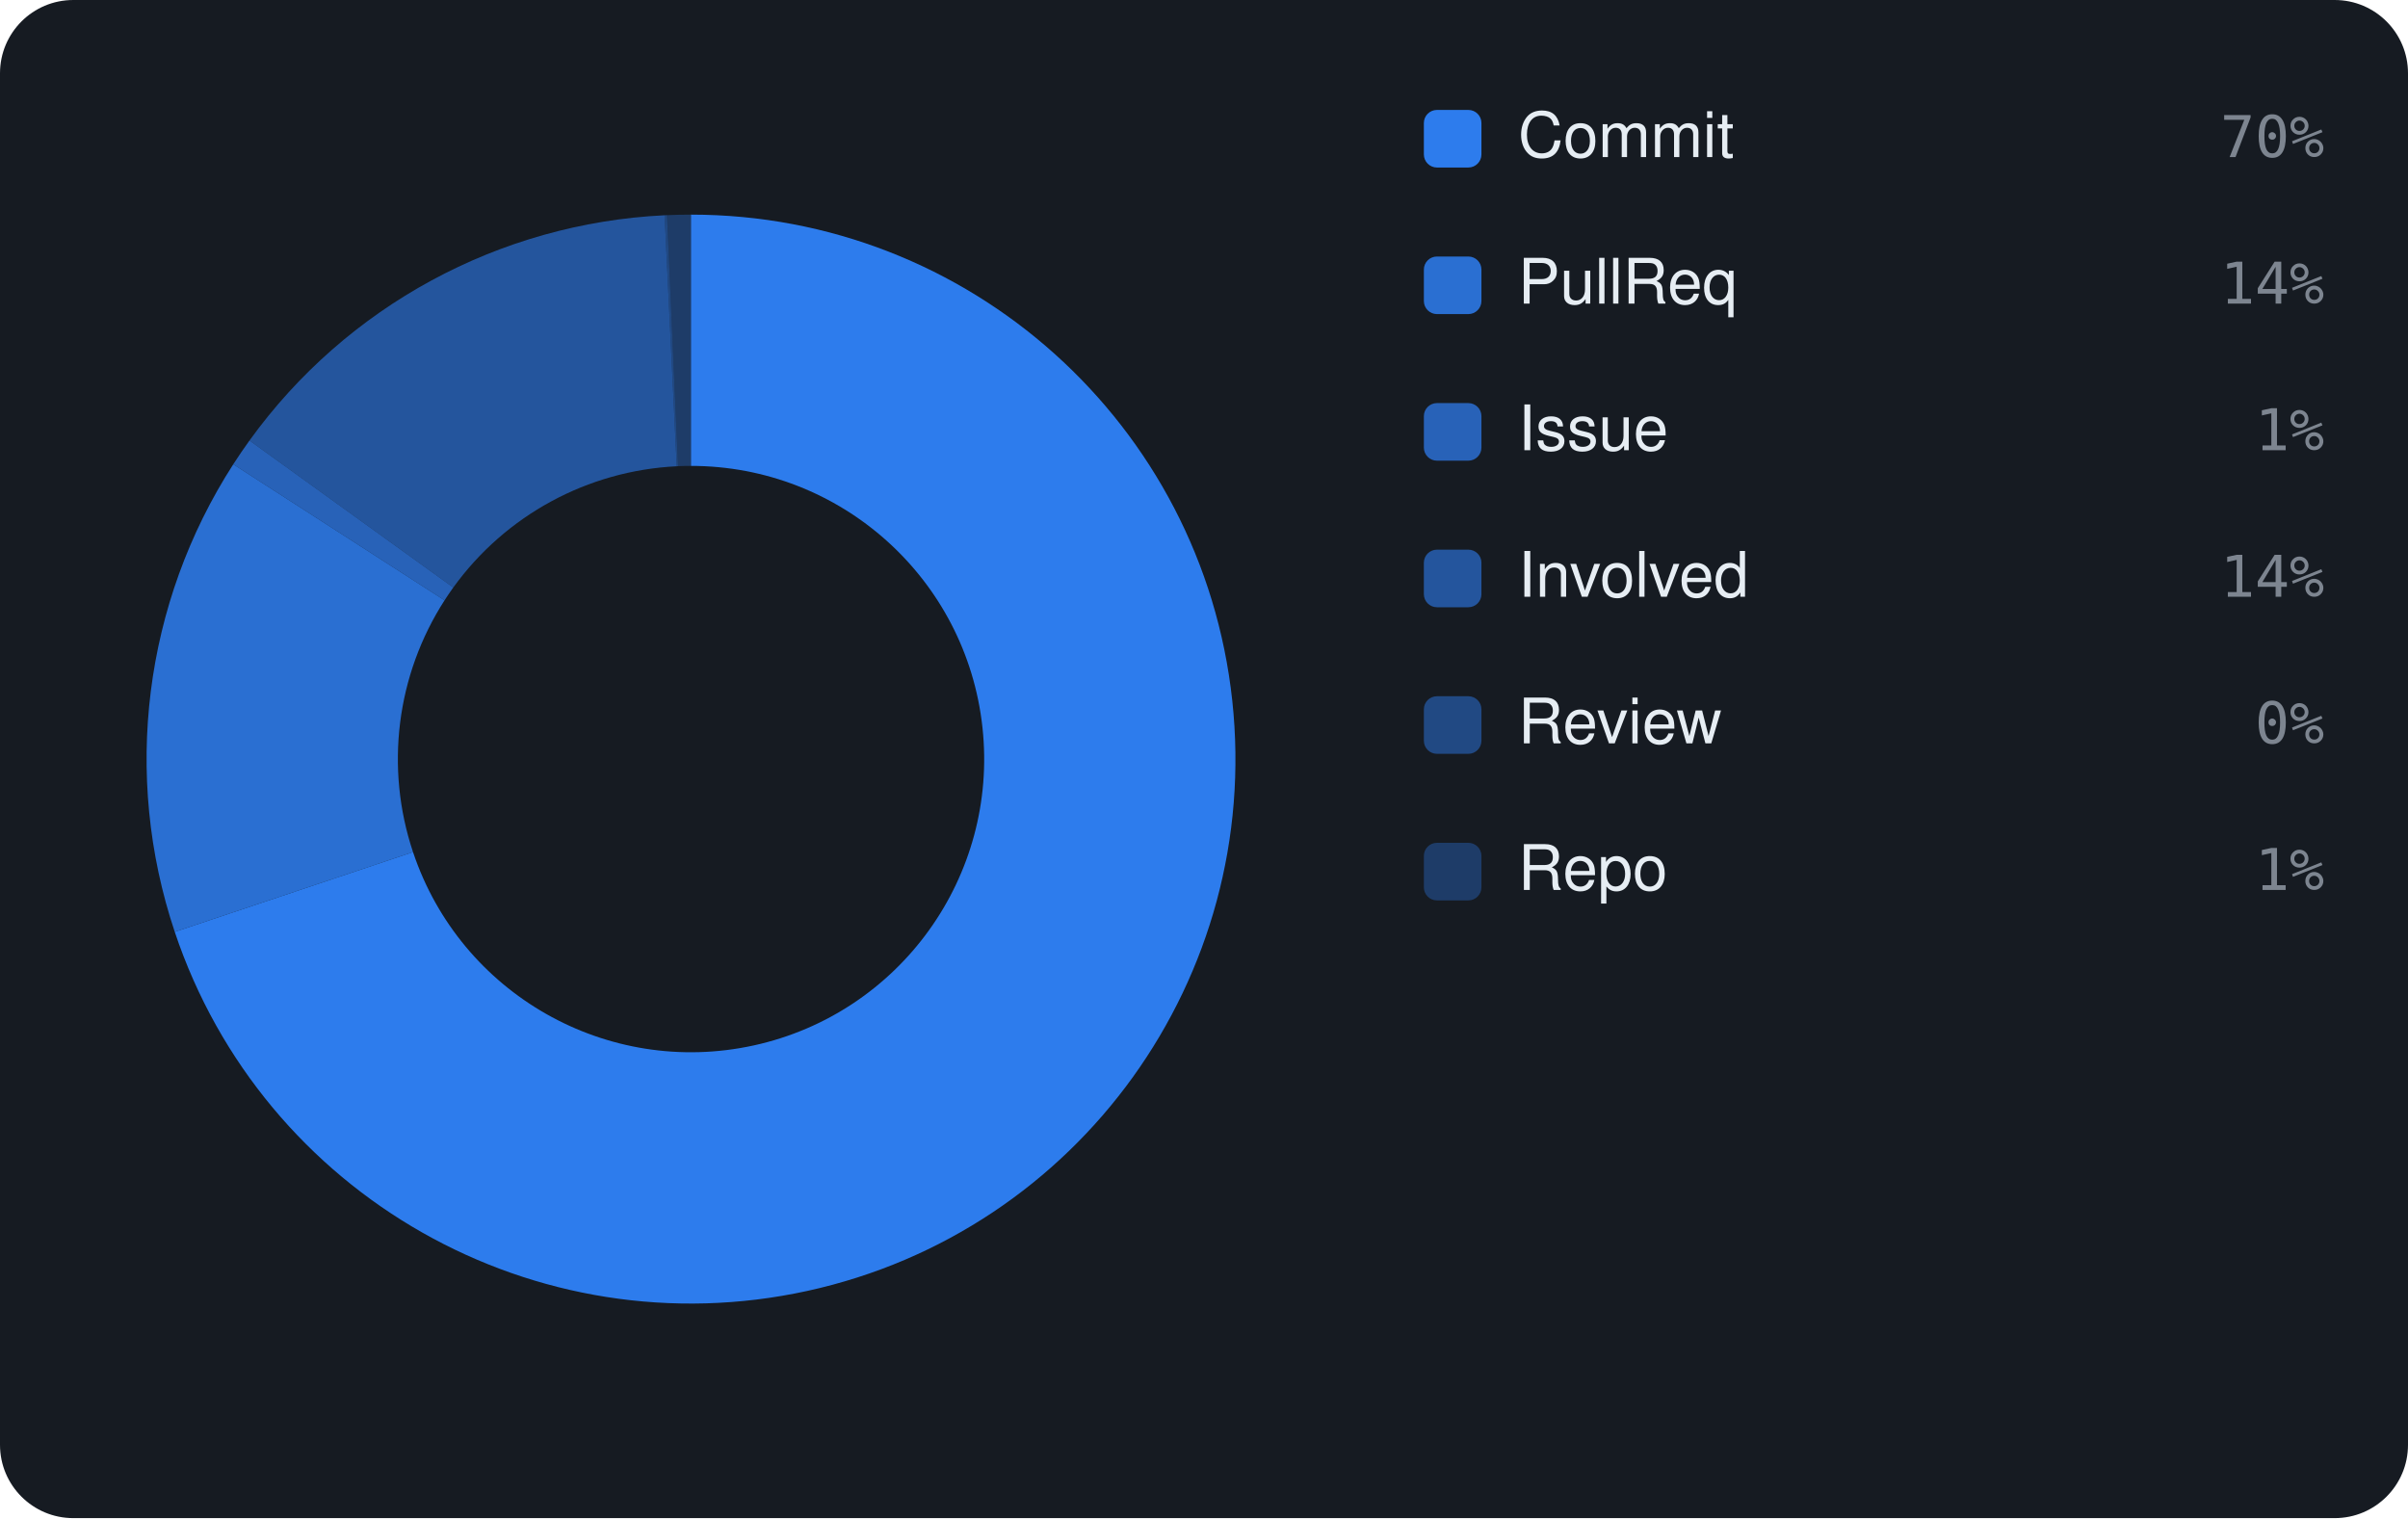
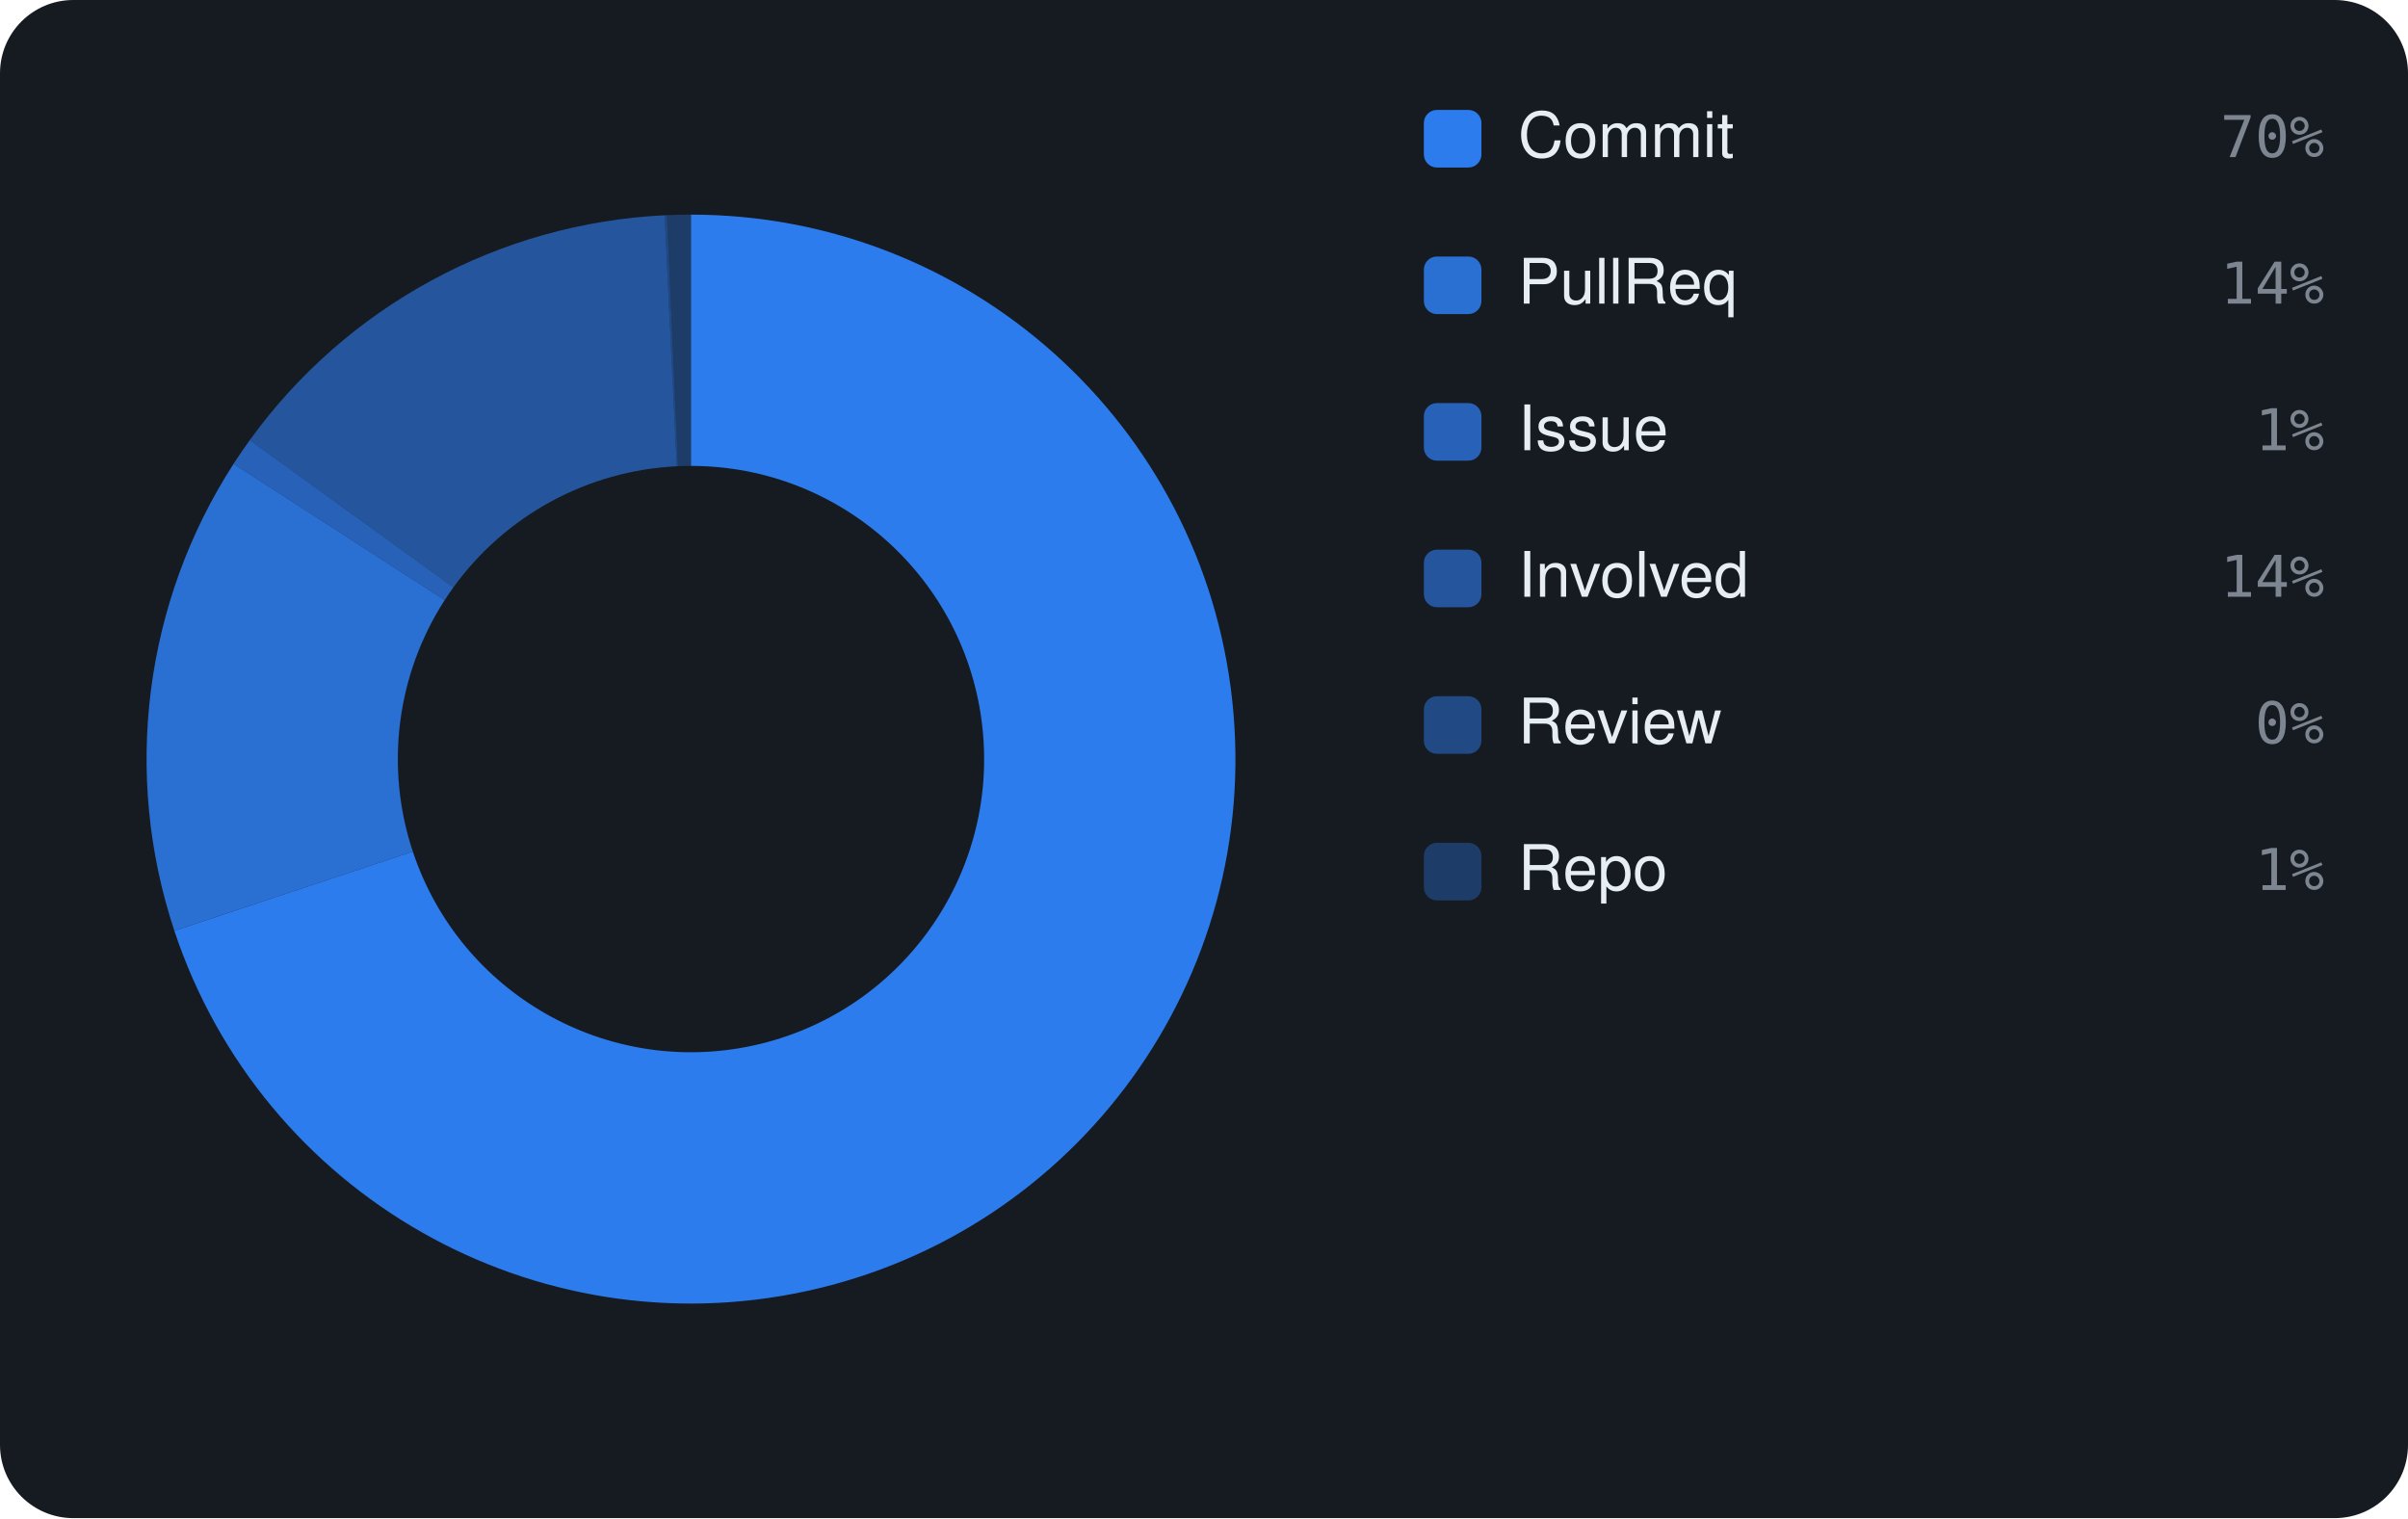
<svg xmlns="http://www.w3.org/2000/svg" viewBox="0 0 460 290" width="460" height="290" font-family="-apple-system,BlinkMacSystemFont,'Segoe UI',Helvetica,Arial,sans-serif">
  <rect width="460" height="290" rx="14" fill="#161b22" />
-   <path d="M132.00 41.00 A104 104 0 1 1 33.38 178.01 L78.90 162.77 A56 56 0 1 0 132.00 89.00 Z" fill="rgba(47,129,247,0.95)" />
-   <path d="M33.38 178.01 A104 104 0 0 1 44.56 88.69 L84.92 114.68 A56 56 0 0 0 78.90 162.77 Z" fill="rgba(47,129,247,0.826)" />
-   <path d="M44.56 88.69 A104 104 0 0 1 47.66 84.15 L86.59 112.23 A56 56 0 0 0 84.92 114.68 Z" fill="rgba(47,129,247,0.702)" />
-   <path d="M47.66 84.15 A104 104 0 0 1 126.96 41.12 L129.28 89.07 A56 56 0 0 0 86.59 112.23 Z" fill="rgba(47,129,247,0.578)" />
-   <path d="M126.96 41.12 A104 104 0 0 1 127.42 41.10 L129.53 89.05 A56 56 0 0 0 129.28 89.07 Z" fill="rgba(47,129,247,0.454)" />
+   <path d="M132.00 41.00 A104 104 0 1 1 33.31 177.81 L78.86 162.67 A56 56 0 1 0 132.00 89.00 Z" fill="rgba(47,129,247,0.95)" />
+   <path d="M33.31 177.81 A104 104 0 0 1 44.62 88.60 L84.95 114.63 A56 56 0 0 0 78.86 162.67 Z" fill="rgba(47,129,247,0.826)" />
+   <path d="M44.62 88.60 A104 104 0 0 1 47.72 84.07 L86.62 112.19 A56 56 0 0 0 84.95 114.63 Z" fill="rgba(47,129,247,0.702)" />
+   <path d="M47.72 84.07 A104 104 0 0 1 126.96 41.12 L129.29 89.07 A56 56 0 0 0 86.62 112.19 Z" fill="rgba(47,129,247,0.578)" />
+   <path d="M126.96 41.12 A104 104 0 0 1 127.42 41.10 L129.53 89.05 A56 56 0 0 0 129.29 89.07 Z" fill="rgba(47,129,247,0.454)" />
  <path d="M127.42 41.10 A104 104 0 0 1 132.00 41.00 L132.00 89.00 A56 56 0 0 0 129.53 89.05 Z" fill="rgba(47,129,247,0.33)" />
  <rect x="272" y="21" width="11" height="11" rx="2.5" fill="rgba(47,129,247,0.95)" />
  <text x="290" y="30" font-size="12" fill="#e6edf3">Commit</text>
  <text x="444" y="30" text-anchor="end" font-size="11" font-family="monospace" fill="#7d8590">70%</text>
  <rect x="272" y="49" width="11" height="11" rx="2.5" fill="rgba(47,129,247,0.826)" />
  <text x="290" y="58" font-size="12" fill="#e6edf3">PullReq</text>
  <text x="444" y="58" text-anchor="end" font-size="11" font-family="monospace" fill="#7d8590">14%</text>
  <rect x="272" y="77" width="11" height="11" rx="2.5" fill="rgba(47,129,247,0.702)" />
  <text x="290" y="86" font-size="12" fill="#e6edf3">Issue</text>
  <text x="444" y="86" text-anchor="end" font-size="11" font-family="monospace" fill="#7d8590">1%</text>
  <rect x="272" y="105" width="11" height="11" rx="2.5" fill="rgba(47,129,247,0.578)" />
  <text x="290" y="114" font-size="12" fill="#e6edf3">Involved</text>
  <text x="444" y="114" text-anchor="end" font-size="11" font-family="monospace" fill="#7d8590">14%</text>
  <rect x="272" y="133" width="11" height="11" rx="2.5" fill="rgba(47,129,247,0.454)" />
  <text x="290" y="142" font-size="12" fill="#e6edf3">Review</text>
  <text x="444" y="142" text-anchor="end" font-size="11" font-family="monospace" fill="#7d8590">0%</text>
  <rect x="272" y="161" width="11" height="11" rx="2.5" fill="rgba(47,129,247,0.33)" />
  <text x="290" y="170" font-size="12" fill="#e6edf3">Repo</text>
  <text x="444" y="170" text-anchor="end" font-size="11" font-family="monospace" fill="#7d8590">1%</text>
</svg>
